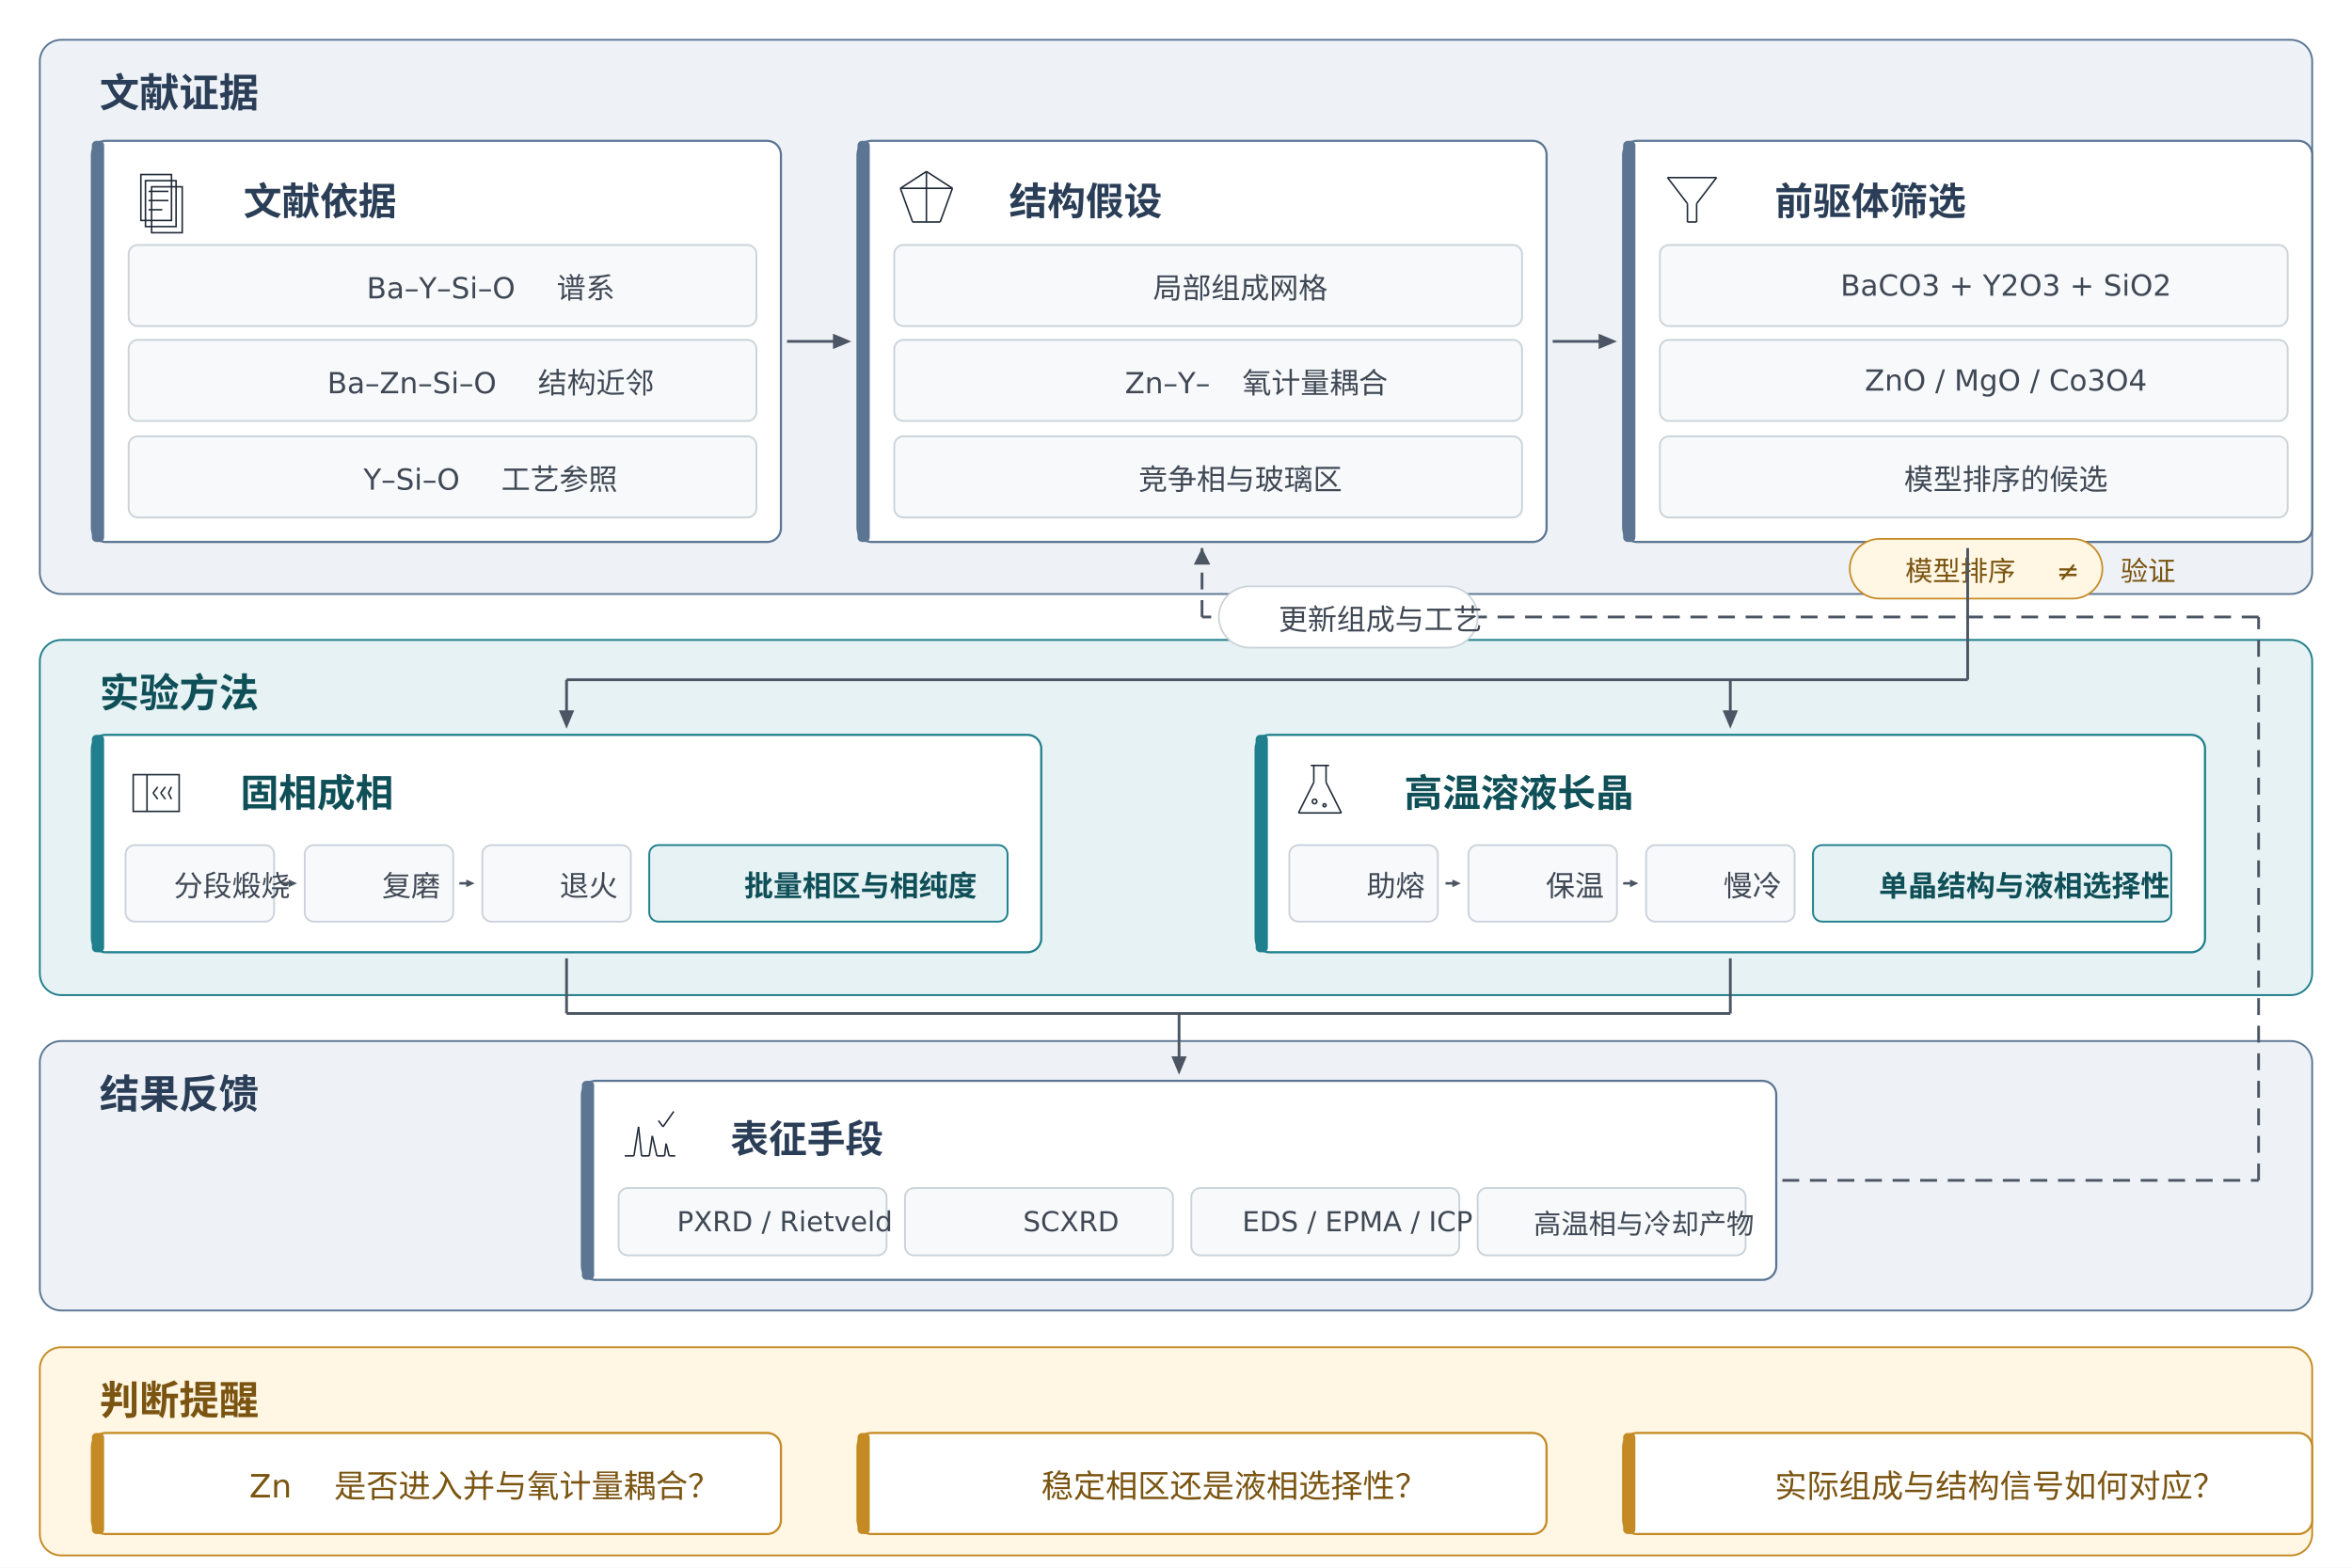
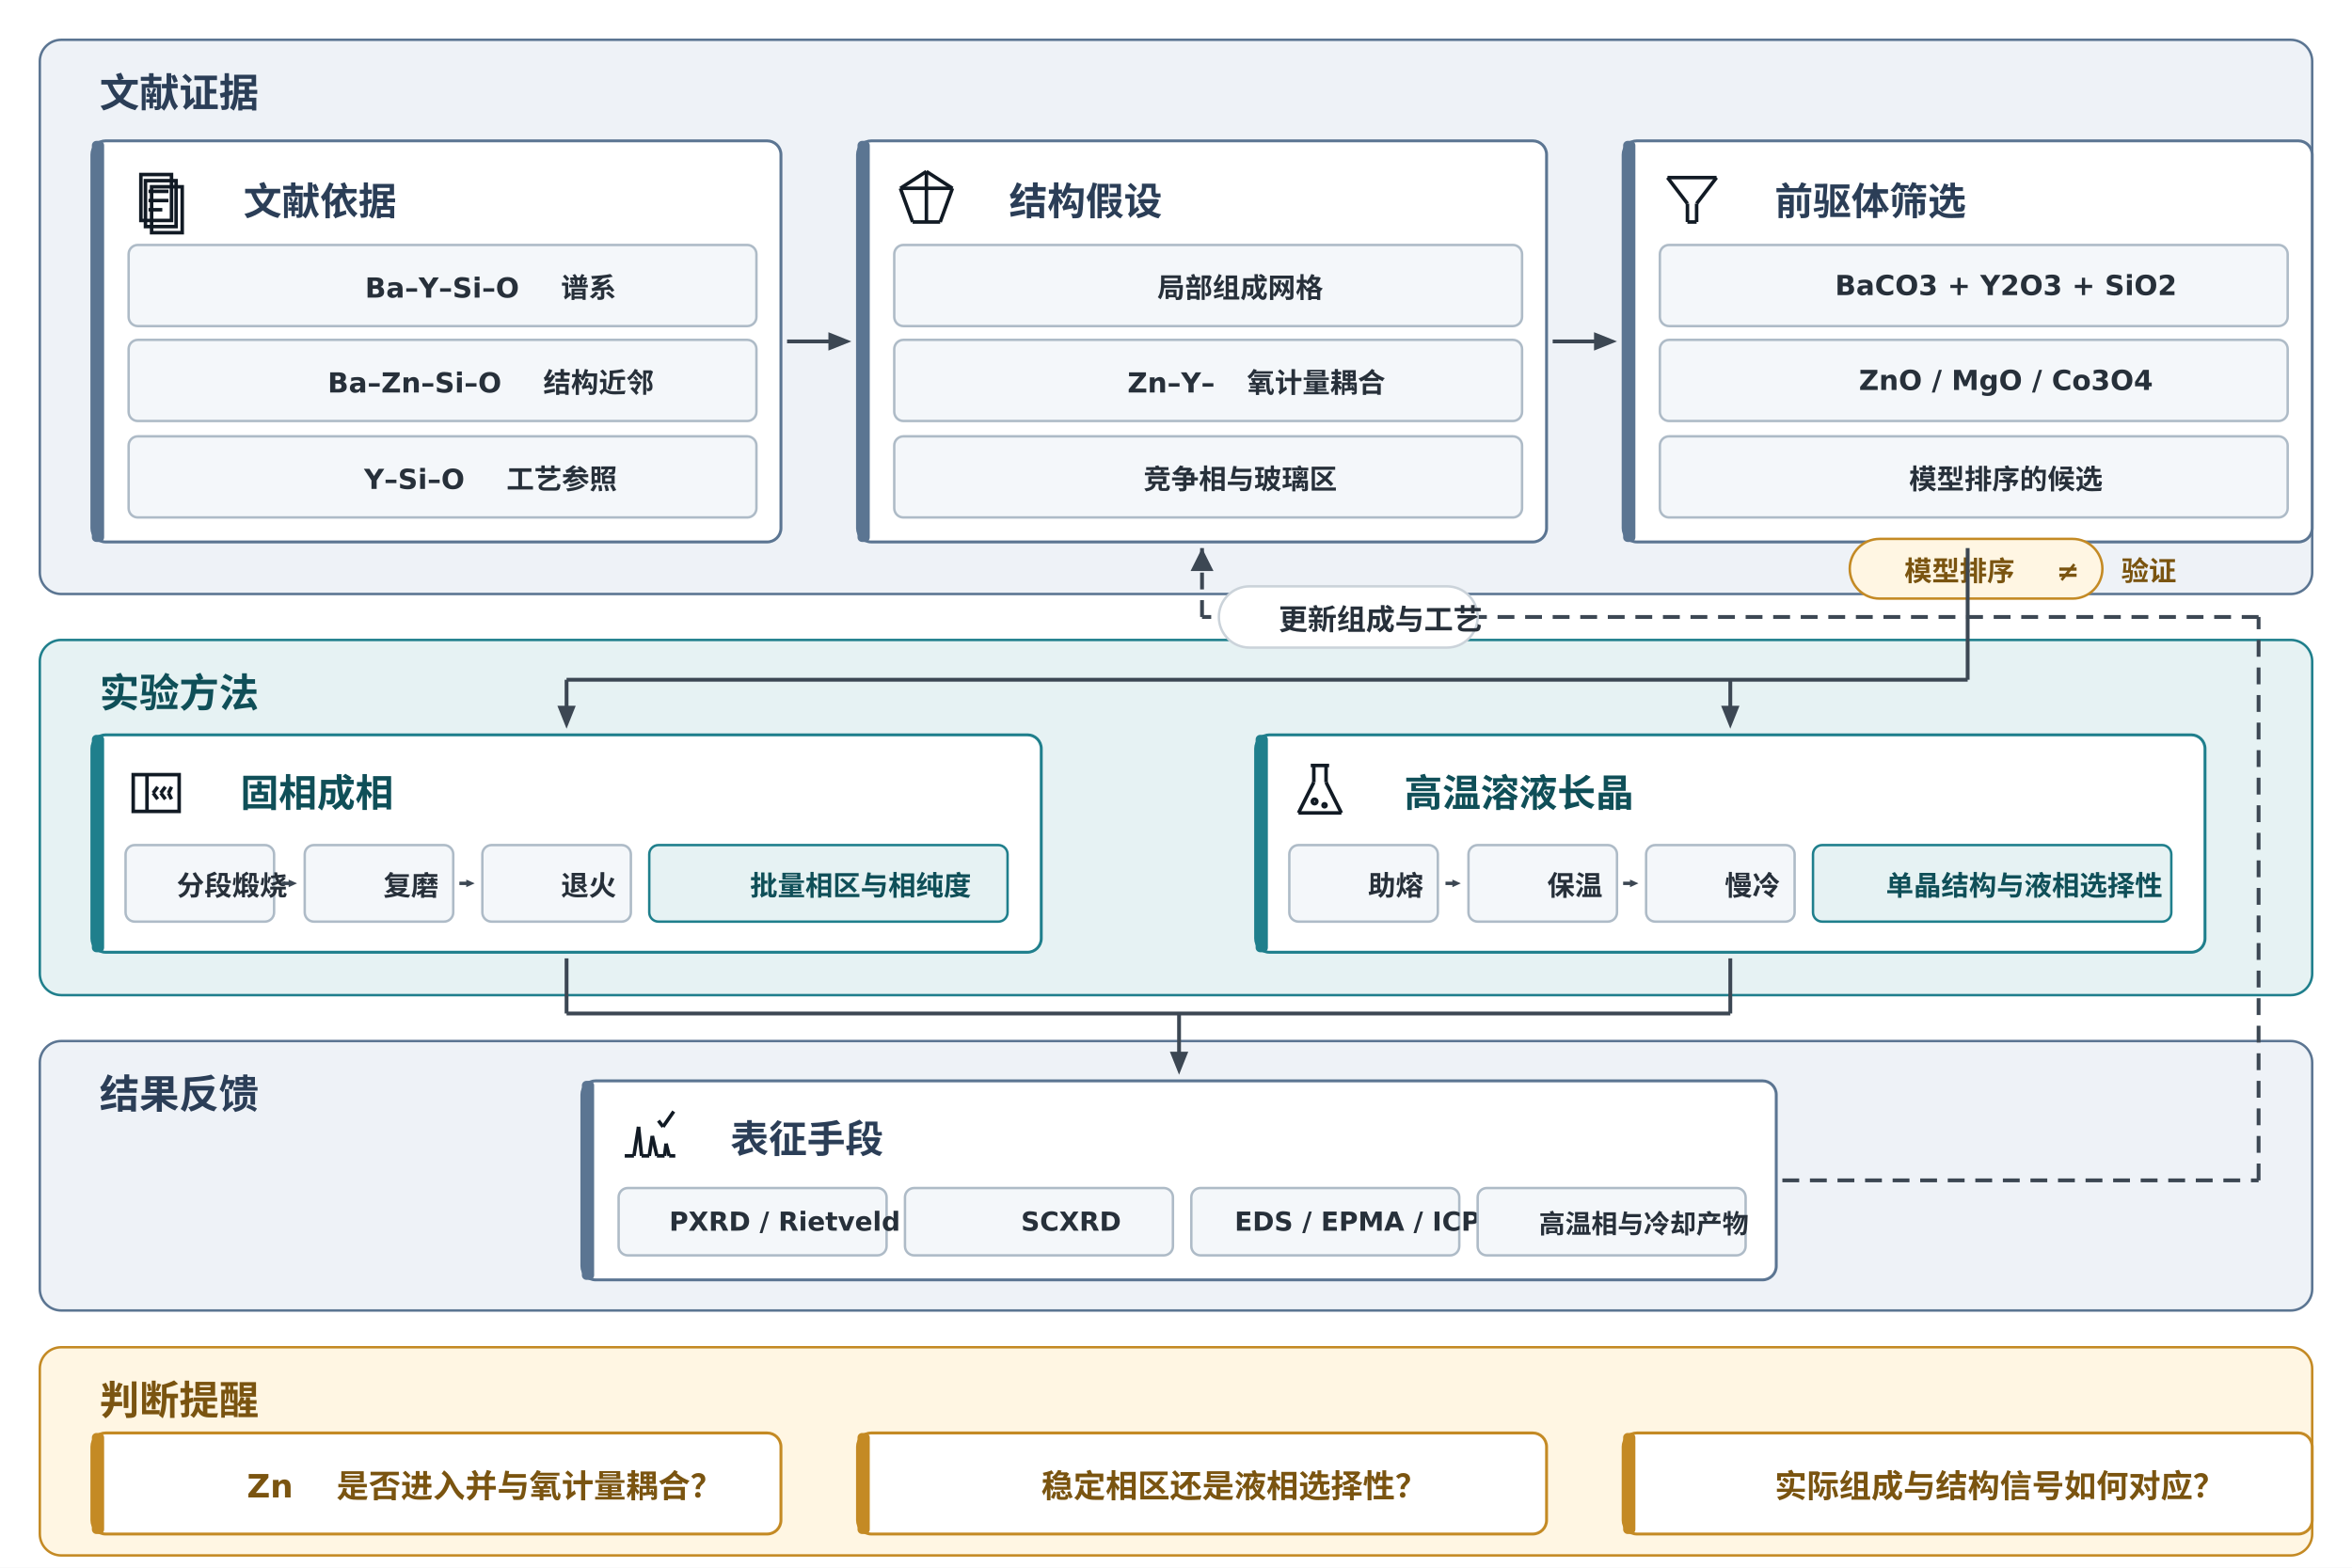
<svg xmlns="http://www.w3.org/2000/svg" viewBox="0 0 1536 1024" width="1536" height="1024">
  <rect width="100%" height="100%" fill="#FFFFFF" />
  <g id="zL">
-     <rect x="26" y="26" width="1484" height="362" rx="14" fill="#EEF2F7" stroke="#5B7592" stroke-width="1.2" />
+     <rect x="26" y="26" width="1484" height="362" rx="14" fill="#EEF2F7" stroke="#5B7592" stroke-width="1.6" />
  </g>
  <g id="zL_l">
    <text x="44" y="69.875" xml:space="preserve">
      <tspan font-family="Noto Sans CJK SC" font-size="26" font-weight="bold" font-style="normal" fill="#2B3E57">文献证据</tspan>
    </text>
  </g>
  <g id="zE">
-     <rect x="26" y="418" width="1484" height="232" rx="14" fill="#E6F2F3" stroke="#1F7F8C" stroke-width="1.2" />
+     <rect x="26" y="418" width="1484" height="232" rx="14" fill="#E6F2F3" stroke="#1F7F8C" stroke-width="1.6" />
  </g>
  <g id="zE_l">
    <text x="44" y="461.875" xml:space="preserve">
      <tspan font-family="Noto Sans CJK SC" font-size="26" font-weight="bold" font-style="normal" fill="#0F4F58">实验方法</tspan>
    </text>
  </g>
  <g id="zR">
-     <rect x="26" y="680" width="1484" height="176" rx="14" fill="#EEF2F7" stroke="#5B7592" stroke-width="1.2" />
+     <rect x="26" y="680" width="1484" height="176" rx="14" fill="#EEF2F7" stroke="#5B7592" stroke-width="1.6" />
  </g>
  <g id="zR_l">
    <text x="44" y="723.875" xml:space="preserve">
      <tspan font-family="Noto Sans CJK SC" font-size="26" font-weight="bold" font-style="normal" fill="#2B3E57">结果反馈</tspan>
    </text>
  </g>
  <g id="zQ">
-     <rect x="26" y="880" width="1484" height="136" rx="14" fill="#FFF6E3" stroke="#C48A24" stroke-width="1.2" />
+     <rect x="26" y="880" width="1484" height="136" rx="14" fill="#FFF6E3" stroke="#C48A24" stroke-width="1.6" />
  </g>
  <g id="zQ_l">
    <text x="44" y="923.875" xml:space="preserve">
      <tspan font-family="Noto Sans CJK SC" font-size="26" font-weight="bold" font-style="normal" fill="#7A5410">判断提醒</tspan>
    </text>
  </g>
  <g id="c1">
-     <rect x="60" y="92" width="450" height="262" rx="9" fill="#FFFFFF" stroke="#5B7592" stroke-width="1.4" />
+     <rect x="60" y="92" width="450" height="262" rx="9" fill="#FFFFFF" stroke="#5B7592" stroke-width="1.9" />
  </g>
  <g id="c1_b">
    <rect x="60" y="92" width="8" height="262" rx="3" fill="#5B7592" stroke="none" stroke-width="1" />
  </g>
  <g id="c1_g_s2">
-     <rect x="99" y="122" width="20" height="30" fill="none" stroke="#1F2937" stroke-width="1.0" />
+     <rect x="99" y="122" width="20" height="30" fill="none" stroke="#111A24" stroke-width="2.295" />
  </g>
  <g id="c1_g_s1">
-     <rect x="95" y="118" width="20" height="30" fill="none" stroke="#1F2937" stroke-width="1.0" />
+     <rect x="95" y="118" width="20" height="30" fill="none" stroke="#111A24" stroke-width="2.295" />
  </g>
  <g id="c1_g_s0">
-     <rect x="92" y="114" width="20" height="30" fill="none" stroke="#1F2937" stroke-width="1.0" />
+     <rect x="92" y="114" width="20" height="30" fill="none" stroke="#111A24" stroke-width="2.295" />
  </g>
  <g id="c1_g_l1">
-     <line x1="97" y1="125" x2="110" y2="125" stroke="#1F2937" stroke-width="1.0" />
+     <line x1="97" y1="125" x2="110" y2="125" stroke="#111A24" stroke-width="2.295" />
  </g>
  <g id="c1_g_l2">
-     <line x1="97" y1="131" x2="110" y2="131" stroke="#1F2937" stroke-width="1.0" />
+     <line x1="97" y1="131" x2="110" y2="131" stroke="#111A24" stroke-width="2.295" />
  </g>
  <g id="c1_g_l3">
-     <line x1="97" y1="137" x2="106" y2="137" stroke="#1F2937" stroke-width="1.0" />
+     <line x1="97" y1="137" x2="106" y2="137" stroke="#111A24" stroke-width="2.295" />
  </g>
  <g id="c1_t">
    <text x="138" y="140.375" xml:space="preserve">
      <tspan font-family="Noto Sans CJK SC" font-size="25" font-weight="bold" font-style="normal" fill="#2B3E57">文献依据</tspan>
    </text>
  </g>
  <g id="c1_i0">
-     <rect x="84" y="160" width="410" height="53" rx="6" fill="#F7F9FB" stroke="#CBD3DA" stroke-width="1.2" />
+     <rect x="84" y="160" width="410" height="53" rx="6" fill="#F4F7FA" stroke="#AEBBC7" stroke-width="1.6" />
  </g>
  <g id="c1_i0_t">
-     <text x="218.439" y="194.875" xml:space="preserve">
-       <tspan font-family="DejaVu Sans" font-size="19" font-weight="normal" font-style="normal" fill="#3F4854">Ba–Y–Si–O </tspan>
-       <tspan font-family="Noto Sans CJK SC" font-size="19" font-weight="normal" font-style="normal" fill="#3F4854">谱系</tspan>
+     <text x="217.375" y="194.375" xml:space="preserve">
+       <tspan font-family="DejaVu Sans" font-size="18.064" font-weight="bold" font-style="normal" fill="#27303A">Ba–Y–Si–O </tspan>
+       <tspan font-family="Noto Sans CJK SC" font-size="18.064" font-weight="bold" font-style="normal" fill="#27303A">谱系</tspan>
    </text>
  </g>
  <g id="c1_i1">
-     <rect x="84" y="222" width="410" height="53" rx="6" fill="#F7F9FB" stroke="#CBD3DA" stroke-width="1.2" />
+     <rect x="84" y="222" width="410" height="53" rx="6" fill="#F4F7FA" stroke="#AEBBC7" stroke-width="1.6" />
  </g>
  <g id="c1_i1_t">
-     <text x="192.713" y="256.875" xml:space="preserve">
-       <tspan font-family="DejaVu Sans" font-size="19" font-weight="normal" font-style="normal" fill="#3F4854">Ba–Zn–Si–O </tspan>
-       <tspan font-family="Noto Sans CJK SC" font-size="19" font-weight="normal" font-style="normal" fill="#3F4854">结构近邻</tspan>
+     <text x="192.951" y="256.375" xml:space="preserve">
+       <tspan font-family="DejaVu Sans" font-size="18.064" font-weight="bold" font-style="normal" fill="#27303A">Ba–Zn–Si–O </tspan>
+       <tspan font-family="Noto Sans CJK SC" font-size="18.064" font-weight="bold" font-style="normal" fill="#27303A">结构近邻</tspan>
    </text>
  </g>
  <g id="c1_i2">
-     <rect x="84" y="285" width="410" height="53" rx="6" fill="#F7F9FB" stroke="#CBD3DA" stroke-width="1.2" />
+     <rect x="84" y="285" width="410" height="53" rx="6" fill="#F4F7FA" stroke="#AEBBC7" stroke-width="1.6" />
  </g>
  <g id="c1_i2_t">
-     <text x="216.375" y="319.875" xml:space="preserve">
-       <tspan font-family="DejaVu Sans" font-size="19" font-weight="normal" font-style="normal" fill="#3F4854">Y–Si–O </tspan>
-       <tspan font-family="Noto Sans CJK SC" font-size="19" font-weight="normal" font-style="normal" fill="#3F4854">工艺参照</tspan>
+     <text x="216.75" y="319.375" xml:space="preserve">
+       <tspan font-family="DejaVu Sans" font-size="18.064" font-weight="bold" font-style="normal" fill="#27303A">Y–Si–O </tspan>
+       <tspan font-family="Noto Sans CJK SC" font-size="18.064" font-weight="bold" font-style="normal" fill="#27303A">工艺参照</tspan>
    </text>
  </g>
  <g id="c2">
-     <rect x="560" y="92" width="450" height="262" rx="9" fill="#FFFFFF" stroke="#5B7592" stroke-width="1.4" />
+     <rect x="560" y="92" width="450" height="262" rx="9" fill="#FFFFFF" stroke="#5B7592" stroke-width="1.9" />
  </g>
  <g id="c2_b">
    <rect x="560" y="92" width="8" height="262" rx="3" fill="#5B7592" stroke="none" stroke-width="1" />
  </g>
  <g id="c2_g_o_0">
-     <line x1="605" y1="112" x2="622" y2="123" stroke="#1F2937" stroke-width="1.0" />
+     <line x1="605" y1="112" x2="622" y2="123" stroke="#111A24" stroke-width="2.295" />
  </g>
  <g id="c2_g_o_1">
-     <line x1="622" y1="123" x2="614" y2="145" stroke="#1F2937" stroke-width="1.0" />
+     <line x1="622" y1="123" x2="614" y2="145" stroke="#111A24" stroke-width="2.295" />
  </g>
  <g id="c2_g_o_2">
-     <line x1="614" y1="145" x2="596" y2="145" stroke="#1F2937" stroke-width="1.0" />
+     <line x1="614" y1="145" x2="596" y2="145" stroke="#111A24" stroke-width="2.295" />
  </g>
  <g id="c2_g_o_3">
-     <line x1="596" y1="145" x2="588" y2="123" stroke="#1F2937" stroke-width="1.0" />
+     <line x1="596" y1="145" x2="588" y2="123" stroke="#111A24" stroke-width="2.295" />
  </g>
  <g id="c2_g_o_4">
-     <line x1="588" y1="123" x2="605" y2="112" stroke="#1F2937" stroke-width="1.0" />
+     <line x1="588" y1="123" x2="605" y2="112" stroke="#111A24" stroke-width="2.295" />
  </g>
  <g id="c2_g_a">
-     <line x1="605" y1="112" x2="605" y2="145" stroke="#1F2937" stroke-width="1.0" />
+     <line x1="605" y1="112" x2="605" y2="145" stroke="#111A24" stroke-width="2.295" />
  </g>
  <g id="c2_g_b">
-     <line x1="588" y1="123" x2="622" y2="123" stroke="#1F2937" stroke-width="1.0" />
+     <line x1="588" y1="123" x2="622" y2="123" stroke="#111A24" stroke-width="2.295" />
  </g>
  <g id="c2_t">
    <text x="638" y="140.375" xml:space="preserve">
      <tspan font-family="Noto Sans CJK SC" font-size="25" font-weight="bold" font-style="normal" fill="#2B3E57">结构假设</tspan>
    </text>
  </g>
  <g id="c2_i0">
-     <rect x="584" y="160" width="410" height="53" rx="6" fill="#F7F9FB" stroke="#CBD3DA" stroke-width="1.2" />
+     <rect x="584" y="160" width="410" height="53" rx="6" fill="#F4F7FA" stroke="#AEBBC7" stroke-width="1.6" />
  </g>
  <g id="c2_i0_t">
-     <text x="732.0" y="194.875" xml:space="preserve">
-       <tspan font-family="Noto Sans CJK SC" font-size="19" font-weight="normal" font-style="normal" fill="#3F4854">局部组成网格</tspan>
+     <text x="734.75" y="194.375" xml:space="preserve">
+       <tspan font-family="Noto Sans CJK SC" font-size="18.064" font-weight="bold" font-style="normal" fill="#27303A">局部组成网格</tspan>
    </text>
  </g>
  <g id="c2_i1">
-     <rect x="584" y="222" width="410" height="53" rx="6" fill="#F7F9FB" stroke="#CBD3DA" stroke-width="1.2" />
+     <rect x="584" y="222" width="410" height="53" rx="6" fill="#F4F7FA" stroke="#AEBBC7" stroke-width="1.6" />
  </g>
  <g id="c2_i1_t">
-     <text x="713.625" y="256.875" xml:space="preserve">
-       <tspan font-family="DejaVu Sans" font-size="19" font-weight="normal" font-style="normal" fill="#3F4854">Zn–Y–</tspan>
-       <tspan font-family="Noto Sans CJK SC" font-size="19" font-weight="normal" font-style="normal" fill="#3F4854">氧计量耦合</tspan>
+     <text x="715.295" y="256.375" xml:space="preserve">
+       <tspan font-family="DejaVu Sans" font-size="18.064" font-weight="bold" font-style="normal" fill="#27303A">Zn–Y–</tspan>
+       <tspan font-family="Noto Sans CJK SC" font-size="18.064" font-weight="bold" font-style="normal" fill="#27303A">氧计量耦合</tspan>
    </text>
  </g>
  <g id="c2_i2">
-     <rect x="584" y="285" width="410" height="53" rx="6" fill="#F7F9FB" stroke="#CBD3DA" stroke-width="1.2" />
+     <rect x="584" y="285" width="410" height="53" rx="6" fill="#F4F7FA" stroke="#AEBBC7" stroke-width="1.6" />
  </g>
  <g id="c2_i2_t">
-     <text x="722.5" y="319.875" xml:space="preserve">
-       <tspan font-family="Noto Sans CJK SC" font-size="19" font-weight="normal" font-style="normal" fill="#3F4854">竞争相与玻璃区</tspan>
+     <text x="725.75" y="319.375" xml:space="preserve">
+       <tspan font-family="Noto Sans CJK SC" font-size="18.064" font-weight="bold" font-style="normal" fill="#27303A">竞争相与玻璃区</tspan>
    </text>
  </g>
  <g id="c3">
-     <rect x="1060" y="92" width="450" height="262" rx="9" fill="#FFFFFF" stroke="#5B7592" stroke-width="1.4" />
+     <rect x="1060" y="92" width="450" height="262" rx="9" fill="#FFFFFF" stroke="#5B7592" stroke-width="1.9" />
  </g>
  <g id="c3_b">
    <rect x="1060" y="92" width="8" height="262" rx="3" fill="#5B7592" stroke="none" stroke-width="1" />
  </g>
  <g id="c3_g_f_0">
-     <line x1="1089" y1="116" x2="1121" y2="116" stroke="#1F2937" stroke-width="1.0" />
+     <line x1="1089" y1="116" x2="1121" y2="116" stroke="#111A24" stroke-width="2.295" />
  </g>
  <g id="c3_g_f_1">
-     <line x1="1121" y1="116" x2="1108" y2="133" stroke="#1F2937" stroke-width="1.0" />
+     <line x1="1121" y1="116" x2="1108" y2="133" stroke="#111A24" stroke-width="2.295" />
  </g>
  <g id="c3_g_f_2">
-     <line x1="1108" y1="133" x2="1108" y2="145" stroke="#1F2937" stroke-width="1.0" />
+     <line x1="1108" y1="133" x2="1108" y2="145" stroke="#111A24" stroke-width="2.295" />
  </g>
  <g id="c3_g_f_3">
-     <line x1="1108" y1="145" x2="1102" y2="145" stroke="#1F2937" stroke-width="1.0" />
+     <line x1="1108" y1="145" x2="1102" y2="145" stroke="#111A24" stroke-width="2.295" />
  </g>
  <g id="c3_g_f_4">
-     <line x1="1102" y1="145" x2="1102" y2="133" stroke="#1F2937" stroke-width="1.0" />
+     <line x1="1102" y1="145" x2="1102" y2="133" stroke="#111A24" stroke-width="2.295" />
  </g>
  <g id="c3_g_f_5">
-     <line x1="1102" y1="133" x2="1089" y2="116" stroke="#1F2937" stroke-width="1.0" />
+     <line x1="1102" y1="133" x2="1089" y2="116" stroke="#111A24" stroke-width="2.295" />
  </g>
  <g id="c3_t">
    <text x="1138" y="140.375" xml:space="preserve">
      <tspan font-family="Noto Sans CJK SC" font-size="25" font-weight="bold" font-style="normal" fill="#2B3E57">前驱体筛选</tspan>
    </text>
  </g>
  <g id="c3_i0">
-     <rect x="1084" y="160" width="410" height="53" rx="6" fill="#F7F9FB" stroke="#CBD3DA" stroke-width="1.2" />
+     <rect x="1084" y="160" width="410" height="53" rx="6" fill="#F4F7FA" stroke="#AEBBC7" stroke-width="1.6" />
  </g>
  <g id="c3_i0_t">
-     <text x="1180.939" y="193.125" xml:space="preserve">
-       <tspan font-family="DejaVu Sans" font-size="19" font-weight="normal" font-style="normal" fill="#3F4854">BaCO3 + Y2O3 + SiO2</tspan>
+     <text x="1177.375" y="192.75" xml:space="preserve">
+       <tspan font-family="DejaVu Sans" font-size="18.064" font-weight="bold" font-style="normal" fill="#27303A">BaCO3 + Y2O3 + SiO2</tspan>
    </text>
  </g>
  <g id="c3_i1">
-     <rect x="1084" y="222" width="410" height="53" rx="6" fill="#F7F9FB" stroke="#CBD3DA" stroke-width="1.2" />
+     <rect x="1084" y="222" width="410" height="53" rx="6" fill="#F4F7FA" stroke="#AEBBC7" stroke-width="1.6" />
  </g>
  <g id="c3_i1_t">
-     <text x="1196.75" y="255.125" xml:space="preserve">
-       <tspan font-family="DejaVu Sans" font-size="19" font-weight="normal" font-style="normal" fill="#3F4854">ZnO / MgO / Co3O4</tspan>
+     <text x="1192.963" y="254.75" xml:space="preserve">
+       <tspan font-family="DejaVu Sans" font-size="18.064" font-weight="bold" font-style="normal" fill="#27303A">ZnO / MgO / Co3O4</tspan>
    </text>
  </g>
  <g id="c3_i2">
-     <rect x="1084" y="285" width="410" height="53" rx="6" fill="#F7F9FB" stroke="#CBD3DA" stroke-width="1.2" />
+     <rect x="1084" y="285" width="410" height="53" rx="6" fill="#F4F7FA" stroke="#AEBBC7" stroke-width="1.6" />
  </g>
  <g id="c3_i2_t">
-     <text x="1222.5" y="319.875" xml:space="preserve">
-       <tspan font-family="Noto Sans CJK SC" font-size="19" font-weight="normal" font-style="normal" fill="#3F4854">模型排序的候选</tspan>
+     <text x="1225.75" y="319.375" xml:space="preserve">
+       <tspan font-family="Noto Sans CJK SC" font-size="18.064" font-weight="bold" font-style="normal" fill="#27303A">模型排序的候选</tspan>
    </text>
  </g>
  <g id="cav">
-     <rect x="1208" y="352" width="165" height="39" rx="19.5" fill="#FFF6E3" stroke="#C48A24" stroke-width="1.1" />
+     <rect x="1208" y="352" width="165" height="39" rx="19.5" fill="#FFF6E3" stroke="#C48A24" stroke-width="1.6" />
  </g>
  <g id="cav_t">
-     <text x="1223.236" y="379.375" xml:space="preserve">
-       <tspan font-family="Noto Sans CJK SC" font-size="18" font-weight="normal" font-style="normal" fill="#7A5410">模型排序</tspan>
-       <tspan font-family="DejaVu Sans" font-size="18" font-weight="normal" font-style="normal" fill="#7A5410"> ≠ </tspan>
-       <tspan font-family="Noto Sans CJK SC" font-size="18" font-weight="normal" font-style="normal" fill="#7A5410">验证</tspan>
+     <text x="1222.693" y="379.375" xml:space="preserve">
+       <tspan font-family="Noto Sans CJK SC" font-size="18" font-weight="bold" font-style="normal" fill="#7A5410">模型排序</tspan>
+       <tspan font-family="DejaVu Sans" font-size="18" font-weight="bold" font-style="normal" fill="#7A5410"> ≠ </tspan>
+       <tspan font-family="Noto Sans CJK SC" font-size="18" font-weight="bold" font-style="normal" fill="#7A5410">验证</tspan>
    </text>
  </g>
  <g id="l1">
-     <rect x="60" y="480" width="620" height="142" rx="9" fill="#FFFFFF" stroke="#1F7F8C" stroke-width="1.4" />
+     <rect x="60" y="480" width="620" height="142" rx="9" fill="#FFFFFF" stroke="#1F7F8C" stroke-width="1.9" />
  </g>
  <g id="l1_b">
    <rect x="60" y="480" width="8" height="142" rx="3" fill="#1F7F8C" stroke="none" stroke-width="1" />
  </g>
  <g id="l1_g_b">
-     <rect x="87" y="506" width="30" height="24" fill="none" stroke="#1F2937" stroke-width="1.0" />
+     <rect x="87" y="506" width="30" height="24" fill="none" stroke="#111A24" stroke-width="2.295" />
  </g>
  <g id="l1_g_d">
-     <line x1="96" y1="506" x2="96" y2="530" stroke="#1F2937" stroke-width="1.0" />
+     <line x1="96" y1="506" x2="96" y2="530" stroke="#111A24" stroke-width="2.295" />
  </g>
  <g id="l1_g_h0_0">
-     <line x1="103" y1="514" x2="100" y2="518" stroke="#1F2937" stroke-width="1.0" />
+     <line x1="103" y1="514" x2="100" y2="518" stroke="#111A24" stroke-width="2.295" />
  </g>
  <g id="l1_g_h0_1">
-     <line x1="100" y1="518" x2="103" y2="522" stroke="#1F2937" stroke-width="1.0" />
+     <line x1="100" y1="518" x2="103" y2="522" stroke="#111A24" stroke-width="2.295" />
  </g>
  <g id="l1_g_h1_0">
-     <line x1="108" y1="514" x2="105" y2="518" stroke="#1F2937" stroke-width="1.0" />
+     <line x1="108" y1="514" x2="105" y2="518" stroke="#111A24" stroke-width="2.295" />
  </g>
  <g id="l1_g_h1_1">
-     <line x1="105" y1="518" x2="108" y2="522" stroke="#1F2937" stroke-width="1.0" />
+     <line x1="105" y1="518" x2="108" y2="522" stroke="#111A24" stroke-width="2.295" />
  </g>
  <g id="l1_g_h2_0">
-     <line x1="112" y1="514" x2="110" y2="518" stroke="#1F2937" stroke-width="1.0" />
+     <line x1="112" y1="514" x2="110" y2="518" stroke="#111A24" stroke-width="2.295" />
  </g>
  <g id="l1_g_h2_1">
-     <line x1="110" y1="518" x2="112" y2="522" stroke="#1F2937" stroke-width="1.0" />
+     <line x1="110" y1="518" x2="112" y2="522" stroke="#111A24" stroke-width="2.295" />
  </g>
  <g id="l1_t">
    <text x="136" y="526.875" xml:space="preserve">
      <tspan font-family="Noto Sans CJK SC" font-size="25" font-weight="bold" font-style="normal" fill="#0F4F58">固相成相</tspan>
    </text>
  </g>
  <g id="l1r_t0">
-     <rect x="82" y="552" width="97" height="50" rx="6" fill="#F7F9FB" stroke="#CBD3DA" stroke-width="1.2" />
+     <rect x="82" y="552" width="97" height="50" rx="6" fill="#F4F7FA" stroke="#AEBBC7" stroke-width="1.6" />
  </g>
  <g id="l1r_t0_t">
-     <text x="92.5" y="585.375" xml:space="preserve">
-       <tspan font-family="Noto Sans CJK SC" font-size="19" font-weight="normal" font-style="normal" fill="#3F4854">分段煅烧</tspan>
+     <text x="94.375" y="584.875" xml:space="preserve">
+       <tspan font-family="Noto Sans CJK SC" font-size="18.064" font-weight="bold" font-style="normal" fill="#27303A">分段煅烧</tspan>
    </text>
  </g>
  <g id="l1r_t1">
-     <rect x="199" y="552" width="97" height="50" rx="6" fill="#F7F9FB" stroke="#CBD3DA" stroke-width="1.2" />
+     <rect x="199" y="552" width="97" height="50" rx="6" fill="#F4F7FA" stroke="#AEBBC7" stroke-width="1.6" />
  </g>
  <g id="l1r_t1_t">
-     <text x="228.5" y="585.375" xml:space="preserve">
-       <tspan font-family="Noto Sans CJK SC" font-size="19" font-weight="normal" font-style="normal" fill="#3F4854">复磨</tspan>
+     <text x="229.375" y="584.875" xml:space="preserve">
+       <tspan font-family="Noto Sans CJK SC" font-size="18.064" font-weight="bold" font-style="normal" fill="#27303A">复磨</tspan>
    </text>
  </g>
  <g id="l1r_a1">
-     <polygon points="184.0,576.2 188.5,576.2 188.5,574.525 194,577 188.5,579.475 188.5,577.8 184.0,577.8" fill="#4B5563" />
+     <polygon points="184.0,575.9 188.5,575.9 188.5,574.525 194,577 188.5,579.475 188.5,578.1 184.0,578.1" fill="#3C4753" />
  </g>
  <g id="l1r_t2">
-     <rect x="315" y="552" width="97" height="50" rx="6" fill="#F7F9FB" stroke="#CBD3DA" stroke-width="1.2" />
+     <rect x="315" y="552" width="97" height="50" rx="6" fill="#F4F7FA" stroke="#AEBBC7" stroke-width="1.6" />
  </g>
  <g id="l1r_t2_t">
-     <text x="344.5" y="585.375" xml:space="preserve">
-       <tspan font-family="Noto Sans CJK SC" font-size="19" font-weight="normal" font-style="normal" fill="#3F4854">退火</tspan>
+     <text x="345.375" y="584.875" xml:space="preserve">
+       <tspan font-family="Noto Sans CJK SC" font-size="18.064" font-weight="bold" font-style="normal" fill="#27303A">退火</tspan>
    </text>
  </g>
  <g id="l1r_a2">
-     <polygon points="300.0,576.2 304.5,576.2 304.5,574.525 310,577 304.5,579.475 304.5,577.8 300.0,577.8" fill="#4B5563" />
+     <polygon points="300.0,575.9 304.5,575.9 304.5,574.525 310,577 304.5,579.475 304.5,578.1 300.0,578.1" fill="#3C4753" />
  </g>
  <g id="l1_o">
-     <rect x="424" y="552" width="234" height="50" rx="6" fill="#E6F2F3" stroke="#1F7F8C" stroke-width="1.2" />
+     <rect x="424" y="552" width="234" height="50" rx="6" fill="#E6F2F3" stroke="#1F7F8C" stroke-width="1.6" />
  </g>
  <g id="l1_o_t">
-     <text x="465.0" y="585.375" xml:space="preserve">
-       <tspan font-family="Noto Sans CJK SC" font-size="19" font-weight="bold" font-style="normal" fill="#0F4F58">批量相区与相纯度</tspan>
+     <text x="468.75" y="584.875" xml:space="preserve">
+       <tspan font-family="Noto Sans CJK SC" font-size="18.064" font-weight="bold" font-style="normal" fill="#0F4F58">批量相区与相纯度</tspan>
    </text>
  </g>
  <g id="l2">
-     <rect x="820" y="480" width="620" height="142" rx="9" fill="#FFFFFF" stroke="#1F7F8C" stroke-width="1.4" />
+     <rect x="820" y="480" width="620" height="142" rx="9" fill="#FFFFFF" stroke="#1F7F8C" stroke-width="1.9" />
  </g>
  <g id="l2_b">
    <rect x="820" y="480" width="8" height="142" rx="3" fill="#1F7F8C" stroke="none" stroke-width="1" />
  </g>
  <g id="l2_g_n_0">
-     <line x1="858" y1="500" x2="858" y2="511" stroke="#1F2937" stroke-width="1.0" />
+     <line x1="858" y1="500" x2="858" y2="511" stroke="#111A24" stroke-width="2.295" />
  </g>
  <g id="l2_g_n_1">
-     <line x1="858" y1="511" x2="848" y2="531" stroke="#1F2937" stroke-width="1.0" />
+     <line x1="858" y1="511" x2="848" y2="531" stroke="#111A24" stroke-width="2.295" />
  </g>
  <g id="l2_g_n_2">
-     <line x1="848" y1="531" x2="876" y2="531" stroke="#1F2937" stroke-width="1.0" />
+     <line x1="848" y1="531" x2="876" y2="531" stroke="#111A24" stroke-width="2.295" />
  </g>
  <g id="l2_g_n_3">
-     <line x1="876" y1="531" x2="866" y2="511" stroke="#1F2937" stroke-width="1.0" />
+     <line x1="876" y1="531" x2="866" y2="511" stroke="#111A24" stroke-width="2.295" />
  </g>
  <g id="l2_g_n_4">
-     <line x1="866" y1="511" x2="866" y2="500" stroke="#1F2937" stroke-width="1.0" />
+     <line x1="866" y1="511" x2="866" y2="500" stroke="#111A24" stroke-width="2.295" />
  </g>
  <g id="l2_g_m">
-     <line x1="856" y1="500" x2="868" y2="500" stroke="#1F2937" stroke-width="1.0" />
+     <line x1="856" y1="500" x2="868" y2="500" stroke="#111A24" stroke-width="2.295" />
  </g>
  <g id="l2_g_d1">
-     <ellipse cx="858.5" cy="523.5" rx="1.5" ry="1.5" fill="none" stroke="#1F2937" stroke-width="1.0" />
+     <ellipse cx="858.5" cy="523.5" rx="1.5" ry="1.5" fill="none" stroke="#111A24" stroke-width="2.295" />
  </g>
  <g id="l2_g_d2">
-     <ellipse cx="865.0" cy="526.0" rx="1.0" ry="1.0" fill="none" stroke="#1F2937" stroke-width="1.0" />
+     <ellipse cx="865.0" cy="526.0" rx="1.0" ry="1.0" fill="none" stroke="#111A24" stroke-width="2.295" />
  </g>
  <g id="l2_t">
    <text x="896" y="526.875" xml:space="preserve">
      <tspan font-family="Noto Sans CJK SC" font-size="25" font-weight="bold" font-style="normal" fill="#0F4F58">高温溶液长晶</tspan>
    </text>
  </g>
  <g id="l2r_t0">
-     <rect x="842" y="552" width="97" height="50" rx="6" fill="#F7F9FB" stroke="#CBD3DA" stroke-width="1.2" />
+     <rect x="842" y="552" width="97" height="50" rx="6" fill="#F4F7FA" stroke="#AEBBC7" stroke-width="1.6" />
  </g>
  <g id="l2r_t0_t">
-     <text x="871.5" y="585.375" xml:space="preserve">
-       <tspan font-family="Noto Sans CJK SC" font-size="19" font-weight="normal" font-style="normal" fill="#3F4854">助熔</tspan>
+     <text x="872.375" y="584.875" xml:space="preserve">
+       <tspan font-family="Noto Sans CJK SC" font-size="18.064" font-weight="bold" font-style="normal" fill="#27303A">助熔</tspan>
    </text>
  </g>
  <g id="l2r_t1">
-     <rect x="959" y="552" width="97" height="50" rx="6" fill="#F7F9FB" stroke="#CBD3DA" stroke-width="1.2" />
+     <rect x="959" y="552" width="97" height="50" rx="6" fill="#F4F7FA" stroke="#AEBBC7" stroke-width="1.6" />
  </g>
  <g id="l2r_t1_t">
-     <text x="988.5" y="585.375" xml:space="preserve">
-       <tspan font-family="Noto Sans CJK SC" font-size="19" font-weight="normal" font-style="normal" fill="#3F4854">保温</tspan>
+     <text x="989.375" y="584.875" xml:space="preserve">
+       <tspan font-family="Noto Sans CJK SC" font-size="18.064" font-weight="bold" font-style="normal" fill="#27303A">保温</tspan>
    </text>
  </g>
  <g id="l2r_a1">
-     <polygon points="944.0,576.2 948.5,576.2 948.5,574.525 954,577 948.5,579.475 948.5,577.8 944.0,577.8" fill="#4B5563" />
+     <polygon points="944.0,575.9 948.5,575.9 948.5,574.525 954,577 948.5,579.475 948.5,578.1 944.0,578.1" fill="#3C4753" />
  </g>
  <g id="l2r_t2">
-     <rect x="1075" y="552" width="97" height="50" rx="6" fill="#F7F9FB" stroke="#CBD3DA" stroke-width="1.2" />
+     <rect x="1075" y="552" width="97" height="50" rx="6" fill="#F4F7FA" stroke="#AEBBC7" stroke-width="1.6" />
  </g>
  <g id="l2r_t2_t">
-     <text x="1104.5" y="585.375" xml:space="preserve">
-       <tspan font-family="Noto Sans CJK SC" font-size="19" font-weight="normal" font-style="normal" fill="#3F4854">慢冷</tspan>
+     <text x="1105.375" y="584.875" xml:space="preserve">
+       <tspan font-family="Noto Sans CJK SC" font-size="18.064" font-weight="bold" font-style="normal" fill="#27303A">慢冷</tspan>
    </text>
  </g>
  <g id="l2r_a2">
-     <polygon points="1060.0,576.2 1064.5,576.2 1064.5,574.525 1070,577 1064.5,579.475 1064.5,577.8 1060.0,577.8" fill="#4B5563" />
+     <polygon points="1060.0,575.9 1064.5,575.9 1064.5,574.525 1070,577 1064.5,579.475 1064.5,578.1 1060.0,578.1" fill="#3C4753" />
  </g>
  <g id="l2_o">
-     <rect x="1184" y="552" width="234" height="50" rx="6" fill="#E6F2F3" stroke="#1F7F8C" stroke-width="1.2" />
+     <rect x="1184" y="552" width="234" height="50" rx="6" fill="#E6F2F3" stroke="#1F7F8C" stroke-width="1.6" />
  </g>
  <g id="l2_o_t">
-     <text x="1206.0" y="585.375" xml:space="preserve">
-       <tspan font-family="Noto Sans CJK SC" font-size="19" font-weight="bold" font-style="normal" fill="#0F4F58">单晶结构与液相选择性</tspan>
+     <text x="1210.625" y="584.875" xml:space="preserve">
+       <tspan font-family="Noto Sans CJK SC" font-size="18.064" font-weight="bold" font-style="normal" fill="#0F4F58">单晶结构与液相选择性</tspan>
    </text>
  </g>
  <g id="c5">
-     <rect x="380" y="706" width="780" height="130" rx="9" fill="#FFFFFF" stroke="#5B7592" stroke-width="1.4" />
+     <rect x="380" y="706" width="780" height="130" rx="9" fill="#FFFFFF" stroke="#5B7592" stroke-width="1.9" />
  </g>
  <g id="c5_b">
    <rect x="380" y="706" width="8" height="130" rx="3" fill="#5B7592" stroke="none" stroke-width="1" />
  </g>
  <g id="c5_g_a_0">
-     <line x1="408" y1="755" x2="414" y2="755" stroke="#1F2937" stroke-width="1.0" />
+     <line x1="408" y1="755" x2="414" y2="755" stroke="#111A24" stroke-width="2.295" />
  </g>
  <g id="c5_g_a_1">
-     <line x1="414" y1="755" x2="417" y2="736" stroke="#1F2937" stroke-width="1.0" />
+     <line x1="414" y1="755" x2="417" y2="736" stroke="#111A24" stroke-width="2.295" />
  </g>
  <g id="c5_g_a_2">
-     <line x1="417" y1="736" x2="419" y2="755" stroke="#1F2937" stroke-width="1.0" />
+     <line x1="417" y1="736" x2="419" y2="755" stroke="#111A24" stroke-width="2.295" />
  </g>
  <g id="c5_g_a_3">
-     <line x1="419" y1="755" x2="424" y2="755" stroke="#1F2937" stroke-width="1.0" />
+     <line x1="419" y1="755" x2="424" y2="755" stroke="#111A24" stroke-width="2.295" />
  </g>
  <g id="c5_g_a_4">
-     <line x1="424" y1="755" x2="426" y2="742" stroke="#1F2937" stroke-width="1.0" />
+     <line x1="424" y1="755" x2="426" y2="742" stroke="#111A24" stroke-width="2.295" />
  </g>
  <g id="c5_g_a_5">
-     <line x1="426" y1="742" x2="429" y2="755" stroke="#1F2937" stroke-width="1.0" />
+     <line x1="426" y1="742" x2="429" y2="755" stroke="#111A24" stroke-width="2.295" />
  </g>
  <g id="c5_g_a_6">
-     <line x1="429" y1="755" x2="434" y2="755" stroke="#1F2937" stroke-width="1.0" />
+     <line x1="429" y1="755" x2="434" y2="755" stroke="#111A24" stroke-width="2.295" />
  </g>
  <g id="c5_g_a_7">
-     <line x1="434" y1="755" x2="435" y2="747" stroke="#1F2937" stroke-width="1.0" />
+     <line x1="434" y1="755" x2="435" y2="747" stroke="#111A24" stroke-width="2.295" />
  </g>
  <g id="c5_g_a_8">
-     <line x1="435" y1="747" x2="437" y2="755" stroke="#1F2937" stroke-width="1.0" />
+     <line x1="435" y1="747" x2="437" y2="755" stroke="#111A24" stroke-width="2.295" />
  </g>
  <g id="c5_g_a_9">
-     <line x1="437" y1="755" x2="441" y2="755" stroke="#1F2937" stroke-width="1.0" />
+     <line x1="437" y1="755" x2="441" y2="755" stroke="#111A24" stroke-width="2.295" />
  </g>
  <g id="c5_g_k_0">
-     <line x1="430" y1="732" x2="433" y2="736" stroke="#1F2937" stroke-width="1.0" />
+     <line x1="430" y1="732" x2="433" y2="736" stroke="#111A24" stroke-width="2.295" />
  </g>
  <g id="c5_g_k_1">
-     <line x1="433" y1="736" x2="440" y2="726" stroke="#1F2937" stroke-width="1.0" />
+     <line x1="433" y1="736" x2="440" y2="726" stroke="#111A24" stroke-width="2.295" />
  </g>
  <g id="c5_t">
    <text x="456" y="752.875" xml:space="preserve">
      <tspan font-family="Noto Sans CJK SC" font-size="25" font-weight="bold" font-style="normal" fill="#2B3E57">表征手段</tspan>
    </text>
  </g>
  <g id="c5r_t0">
-     <rect x="404" y="776" width="175" height="44" rx="6" fill="#F7F9FB" stroke="#CBD3DA" stroke-width="1.2" />
+     <rect x="404" y="776" width="175" height="44" rx="6" fill="#F4F7FA" stroke="#AEBBC7" stroke-width="1.6" />
  </g>
  <g id="c5r_t0_t">
-     <text x="421.07" y="804.25" xml:space="preserve">
-       <tspan font-family="DejaVu Sans" font-size="18" font-weight="normal" font-style="normal" fill="#3F4854">PXRD / Rietveld</tspan>
+     <text x="416.0" y="803.875" xml:space="preserve">
+       <tspan font-family="DejaVu Sans" font-size="17.113" font-weight="bold" font-style="normal" fill="#27303A">PXRD / Rietveld</tspan>
    </text>
  </g>
  <g id="c5r_t1">
-     <rect x="591" y="776" width="175" height="44" rx="6" fill="#F7F9FB" stroke="#CBD3DA" stroke-width="1.2" />
+     <rect x="591" y="776" width="175" height="44" rx="6" fill="#F4F7FA" stroke="#AEBBC7" stroke-width="1.6" />
  </g>
  <g id="c5r_t1_t">
-     <text x="647.125" y="804.25" xml:space="preserve">
-       <tspan font-family="DejaVu Sans" font-size="18" font-weight="normal" font-style="normal" fill="#3F4854">SCXRD</tspan>
+     <text x="645.75" y="803.875" xml:space="preserve">
+       <tspan font-family="DejaVu Sans" font-size="17.113" font-weight="bold" font-style="normal" fill="#27303A">SCXRD</tspan>
    </text>
  </g>
  <g id="c5r_t2">
-     <rect x="778" y="776" width="175" height="44" rx="6" fill="#F7F9FB" stroke="#CBD3DA" stroke-width="1.2" />
+     <rect x="778" y="776" width="175" height="44" rx="6" fill="#F4F7FA" stroke="#AEBBC7" stroke-width="1.6" />
  </g>
  <g id="c5r_t2_t">
-     <text x="790.25" y="804.25" xml:space="preserve">
-       <tspan font-family="DejaVu Sans" font-size="18" font-weight="normal" font-style="normal" fill="#3F4854">EDS / EPMA / ICP</tspan>
+     <text x="785.25" y="803.875" xml:space="preserve">
+       <tspan font-family="DejaVu Sans" font-size="17.113" font-weight="bold" font-style="normal" fill="#27303A">EDS / EPMA / ICP</tspan>
    </text>
  </g>
  <g id="c5r_t3">
-     <rect x="965" y="776" width="175" height="44" rx="6" fill="#F7F9FB" stroke="#CBD3DA" stroke-width="1.2" />
+     <rect x="965" y="776" width="175" height="44" rx="6" fill="#F4F7FA" stroke="#AEBBC7" stroke-width="1.6" />
  </g>
  <g id="c5r_t3_t">
-     <text x="980.5" y="805.875" xml:space="preserve">
-       <tspan font-family="Noto Sans CJK SC" font-size="18" font-weight="normal" font-style="normal" fill="#3F4854">高温相与冷却产物</tspan>
+     <text x="984.0" y="805.5" xml:space="preserve">
+       <tspan font-family="Noto Sans CJK SC" font-size="17.113" font-weight="bold" font-style="normal" fill="#27303A">高温相与冷却产物</tspan>
    </text>
  </g>
  <g id="q1">
-     <rect x="60" y="936" width="450" height="66" rx="9" fill="#FFFFFF" stroke="#C48A24" stroke-width="1.4" />
+     <rect x="60" y="936" width="450" height="66" rx="9" fill="#FFFFFF" stroke="#C48A24" stroke-width="1.9" />
  </g>
  <g id="q1_b">
    <rect x="60" y="936" width="8" height="66" rx="3" fill="#C48A24" stroke="none" stroke-width="1" />
  </g>
  <g id="q1_t">
-     <text x="141.814" y="978.125" xml:space="preserve">
-       <tspan font-family="DejaVu Sans" font-size="21" font-weight="normal" font-style="normal" fill="#7A5410">Zn </tspan>
-       <tspan font-family="Noto Sans CJK SC" font-size="21" font-weight="normal" font-style="normal" fill="#7A5410">是否进入并与氧计量耦合？</tspan>
+     <text x="140.25" y="978.125" xml:space="preserve">
+       <tspan font-family="DejaVu Sans" font-size="21" font-weight="bold" font-style="normal" fill="#7A5410">Zn </tspan>
+       <tspan font-family="Noto Sans CJK SC" font-size="21" font-weight="bold" font-style="normal" fill="#7A5410">是否进入并与氧计量耦合？</tspan>
    </text>
  </g>
  <g id="q2">
-     <rect x="560" y="936" width="450" height="66" rx="9" fill="#FFFFFF" stroke="#C48A24" stroke-width="1.4" />
+     <rect x="560" y="936" width="450" height="66" rx="9" fill="#FFFFFF" stroke="#C48A24" stroke-width="1.9" />
  </g>
  <g id="q2_b">
    <rect x="560" y="936" width="8" height="66" rx="3" fill="#C48A24" stroke="none" stroke-width="1" />
  </g>
  <g id="q2_t">
    <text x="659.0" y="978.125" xml:space="preserve">
-       <tspan font-family="Noto Sans CJK SC" font-size="21" font-weight="normal" font-style="normal" fill="#7A5410">稳定相区还是液相选择性？</tspan>
+       <tspan font-family="Noto Sans CJK SC" font-size="21" font-weight="bold" font-style="normal" fill="#7A5410">稳定相区还是液相选择性？</tspan>
    </text>
  </g>
  <g id="q3">
-     <rect x="1060" y="936" width="450" height="66" rx="9" fill="#FFFFFF" stroke="#C48A24" stroke-width="1.4" />
+     <rect x="1060" y="936" width="450" height="66" rx="9" fill="#FFFFFF" stroke="#C48A24" stroke-width="1.9" />
  </g>
  <g id="q3_b">
    <rect x="1060" y="936" width="8" height="66" rx="3" fill="#C48A24" stroke="none" stroke-width="1" />
  </g>
  <g id="q3_t">
    <text x="1138.0" y="978.125" xml:space="preserve">
-       <tspan font-family="Noto Sans CJK SC" font-size="21" font-weight="normal" font-style="normal" fill="#7A5410">实际组成与结构信号如何对应？</tspan>
+       <tspan font-family="Noto Sans CJK SC" font-size="21" font-weight="bold" font-style="normal" fill="#7A5410">实际组成与结构信号如何对应？</tspan>
    </text>
  </g>
  <g id="e1_0">
-     <polygon points="514.0,222.1 544.0,222.1 544.0,218.0 556,223 544.0,228.0 544.0,223.9 514.0,223.9" fill="#4B5563" />
+     <polygon points="514.0,221.75 541.0,221.75 541.0,217.0 556,223 541.0,229.0 541.0,224.25 514.0,224.25" fill="#3C4753" />
  </g>
  <g id="e2_0">
-     <polygon points="1014.0,222.1 1044.0,222.1 1044.0,218.0 1056,223 1044.0,228.0 1044.0,223.9 1014.0,223.9" fill="#4B5563" />
+     <polygon points="1014.0,221.75 1041.0,221.75 1041.0,217.0 1056,223 1041.0,229.0 1041.0,224.25 1014.0,224.25" fill="#3C4753" />
  </g>
  <g id="fk0_0">
-     <line x1="1285" y1="358" x2="1285" y2="444" stroke="#4B5563" stroke-width="1.8" />
+     <line x1="1285" y1="358" x2="1285" y2="444" stroke="#3C4753" stroke-width="2.5" />
  </g>
  <g id="fkh_0">
-     <line x1="370" y1="444" x2="1285" y2="444" stroke="#4B5563" stroke-width="1.8" />
+     <line x1="370" y1="444" x2="1285" y2="444" stroke="#3C4753" stroke-width="2.5" />
  </g>
  <g id="fk1_0">
-     <polygon points="370.9,444.0 370.9,464.0 375.0,464.0 370,476 365.0,464.0 369.1,464.0 369.1,444.0" fill="#4B5563" />
+     <polygon points="371.25,444.0 371.25,461.0 376.0,461.0 370,476 364.0,461.0 368.75,461.0 368.75,444.0" fill="#3C4753" />
  </g>
  <g id="fk2_0">
-     <polygon points="1130.9,444.0 1130.9,464.0 1135.0,464.0 1130,476 1125.0,464.0 1129.1,464.0 1129.1,444.0" fill="#4B5563" />
+     <polygon points="1131.25,444.0 1131.25,461.0 1136.0,461.0 1130,476 1124.0,461.0 1128.75,461.0 1128.75,444.0" fill="#3C4753" />
  </g>
  <g id="mg1_0">
-     <line x1="370" y1="626" x2="370" y2="662" stroke="#4B5563" stroke-width="1.8" />
+     <line x1="370" y1="626" x2="370" y2="662" stroke="#3C4753" stroke-width="2.5" />
  </g>
  <g id="mg2_0">
-     <line x1="1130" y1="626" x2="1130" y2="662" stroke="#4B5563" stroke-width="1.8" />
+     <line x1="1130" y1="626" x2="1130" y2="662" stroke="#3C4753" stroke-width="2.5" />
  </g>
  <g id="mgh_0">
-     <line x1="370" y1="662" x2="1130" y2="662" stroke="#4B5563" stroke-width="1.8" />
+     <line x1="370" y1="662" x2="1130" y2="662" stroke="#3C4753" stroke-width="2.5" />
  </g>
  <g id="mg3_0">
-     <polygon points="770.9,662.0 770.9,690.0 775.0,690.0 770,702 765.0,690.0 769.1,690.0 769.1,662.0" fill="#4B5563" />
+     <polygon points="771.25,662.0 771.25,687.0 776.0,687.0 770,702 764.0,687.0 768.75,687.0 768.75,662.0" fill="#3C4753" />
  </g>
  <g id="fb_0">
-     <line x1="1164" y1="771" x2="1475" y2="771" stroke="#4B5563" stroke-width="1.8" stroke-dasharray="11 7" />
+     <line x1="1164" y1="771" x2="1475" y2="771" stroke="#3C4753" stroke-width="2.5" stroke-dasharray="11 7" />
  </g>
  <g id="fb_1">
-     <line x1="1475" y1="771" x2="1475" y2="403" stroke="#4B5563" stroke-width="1.8" stroke-dasharray="11 7" />
+     <line x1="1475" y1="771" x2="1475" y2="403" stroke="#3C4753" stroke-width="2.5" stroke-dasharray="11 7" />
  </g>
  <g id="fb_2">
-     <line x1="1475" y1="403" x2="785" y2="403" stroke="#4B5563" stroke-width="1.8" stroke-dasharray="11 7" />
+     <line x1="1475" y1="403" x2="785" y2="403" stroke="#3C4753" stroke-width="2.5" stroke-dasharray="11 7" />
  </g>
  <g id="fb_3">
    <defs>
      <marker id="marker-fb_3" markerWidth="6" markerHeight="6" refX="6" refY="3" orient="auto">
-         <path d="M0,0 L6,3 L0,6 Z" fill="#4B5563" />
+         <path d="M0,0 L6,3 L0,6 Z" fill="#3C4753" />
      </marker>
    </defs>
-     <line x1="785" y1="403" x2="785" y2="358" stroke="#4B5563" stroke-width="1.8" stroke-dasharray="11 7" marker-end="url(#marker-fb_3)" />
+     <line x1="785" y1="403" x2="785" y2="358" stroke="#3C4753" stroke-width="2.5" stroke-dasharray="11 7" marker-end="url(#marker-fb_3)" />
  </g>
  <g id="fb_p">
-     <rect x="796" y="383" width="169" height="40" rx="20.0" fill="#FFFFFF" stroke="#CBD3DA" stroke-width="1.1" />
+     <rect x="796" y="383" width="169" height="40" rx="20.0" fill="#FFFFFF" stroke="#CBD3DA" stroke-width="1.6" />
  </g>
  <g id="fb_p_t">
    <text x="814.0" y="411.375" xml:space="preserve">
-       <tspan font-family="Noto Sans CJK SC" font-size="19" font-weight="normal" font-style="normal" fill="#3F4854">更新组成与工艺</tspan>
+       <tspan font-family="Noto Sans CJK SC" font-size="19" font-weight="bold" font-style="normal" fill="#27303A">更新组成与工艺</tspan>
    </text>
  </g>
</svg>
